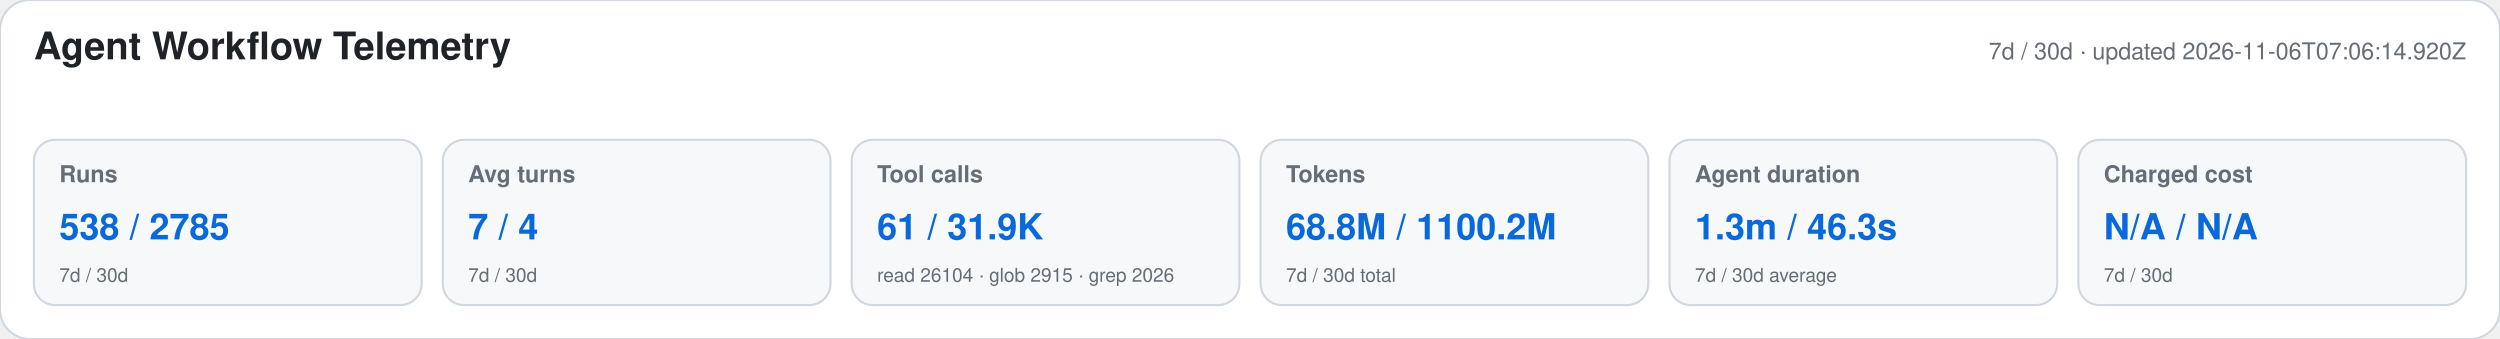
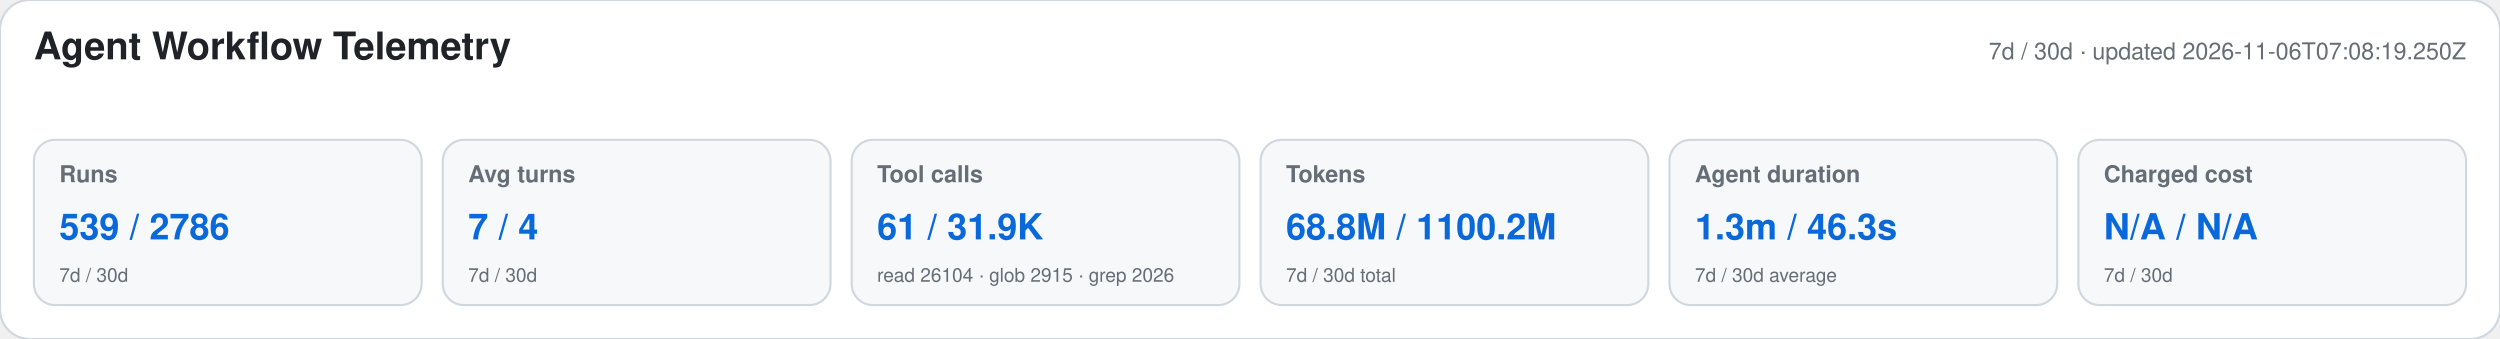
<svg xmlns="http://www.w3.org/2000/svg" width="1180" height="160" viewBox="0 0 1180 160" role="img" aria-labelledby="title desc">
  <style>text{font-family:-apple-system,BlinkMacSystemFont,"Segoe UI",Helvetica,Arial,sans-serif}.heading{font-size:18px;font-weight:650;fill:#1f2328}.meta,.label,.secondary{fill:#656d76}.meta,.label{font-size:11px}.label{font-weight:600}.primary{font-size:17px;font-weight:700;fill:#0969da}.secondary{font-size:9px}</style>
  <rect width="1180" height="160" rx="14" fill="#ffffff" stroke="#d0d7de" />
  <text x="16" y="28" class="heading">Agent Workflow Telemetry</text>
-   <text x="1164" y="28" text-anchor="end" class="meta">7d / 30d · updated 2026-11-06T07:06:14.920Z</text>
+   <text x="1164" y="28" text-anchor="end" class="meta">7d / 30d · updated 2026-11-06T07:08:19.250Z</text>
  <g>
    <rect x="16" y="66" width="183" height="78" rx="10" fill="#f6f8fa" stroke="#d0d7de" />
    <text x="28" y="86" class="label">Runs</text>
-     <text x="28" y="113" class="primary">538 / 2785</text>
+     <text x="28" y="113" class="primary">539 / 2786</text>
    <text x="28" y="133" class="secondary">7d / 30d</text>
  </g>
  <g>
    <rect x="209" y="66" width="183" height="78" rx="10" fill="#f6f8fa" stroke="#d0d7de" />
    <text x="221" y="86" class="label">Avg turns</text>
    <text x="221" y="113" class="primary">7 / 4</text>
    <text x="221" y="133" class="secondary">7d / 30d</text>
  </g>
  <g>
    <rect x="402" y="66" width="183" height="78" rx="10" fill="#f6f8fa" stroke="#d0d7de" />
    <text x="414" y="86" class="label">Tool calls</text>
    <text x="414" y="113" class="primary">61 / 31.9K</text>
    <text x="414" y="133" class="secondary">read 26104 · glob 2915 · grep 2026</text>
  </g>
  <g>
    <rect x="595" y="66" width="183" height="78" rx="10" fill="#f6f8fa" stroke="#d0d7de" />
    <text x="607" y="86" class="label">Tokens</text>
    <text x="607" y="113" class="primary">68.8M / 1100.2M</text>
    <text x="607" y="133" class="secondary">7d / 30d total</text>
  </g>
  <g>
    <rect x="788" y="66" width="183" height="78" rx="10" fill="#f6f8fa" stroke="#d0d7de" />
    <text x="800" y="86" class="label">Agent duration</text>
    <text x="800" y="113" class="primary">1.3m / 46.3s</text>
    <text x="800" y="133" class="secondary">7d / 30d average</text>
  </g>
  <g>
    <rect x="981" y="66" width="183" height="78" rx="10" fill="#f6f8fa" stroke="#d0d7de" />
    <text x="993" y="86" class="label">Charged cost</text>
    <text x="993" y="113" class="primary">N/A / N/A</text>
    <text x="993" y="133" class="secondary">7d / 30d</text>
  </g>
</svg>
